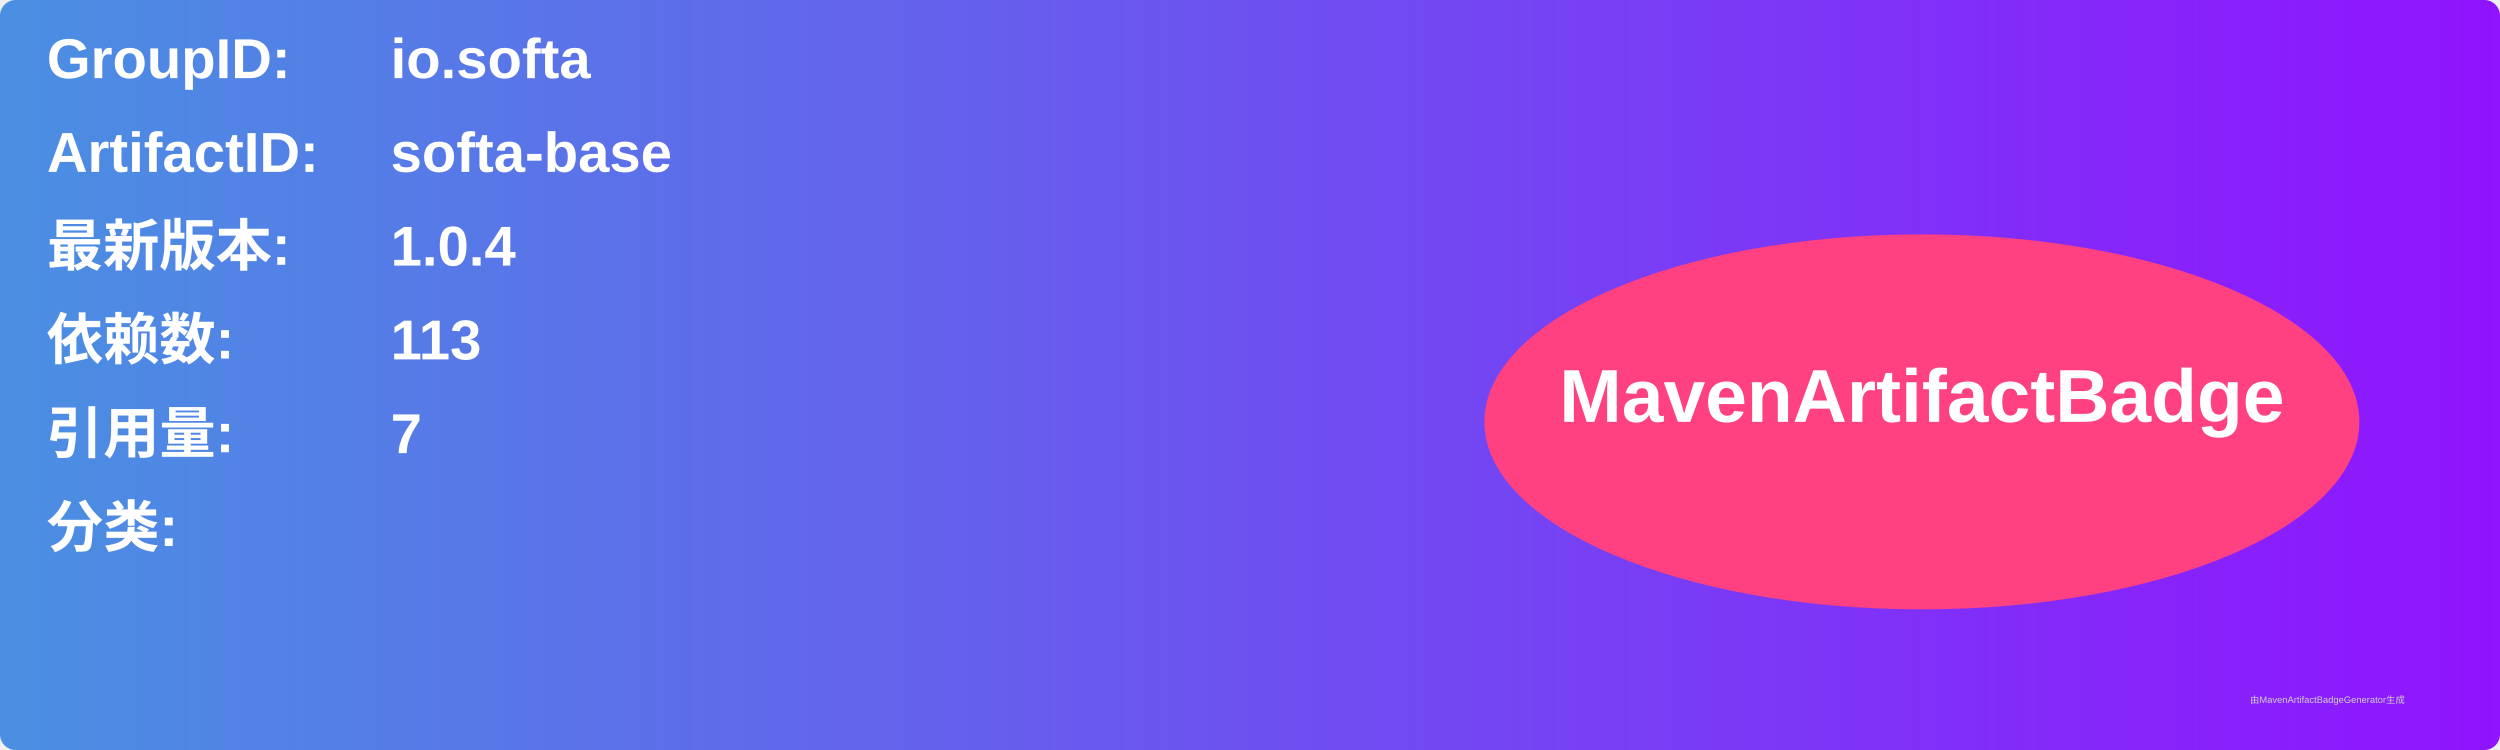
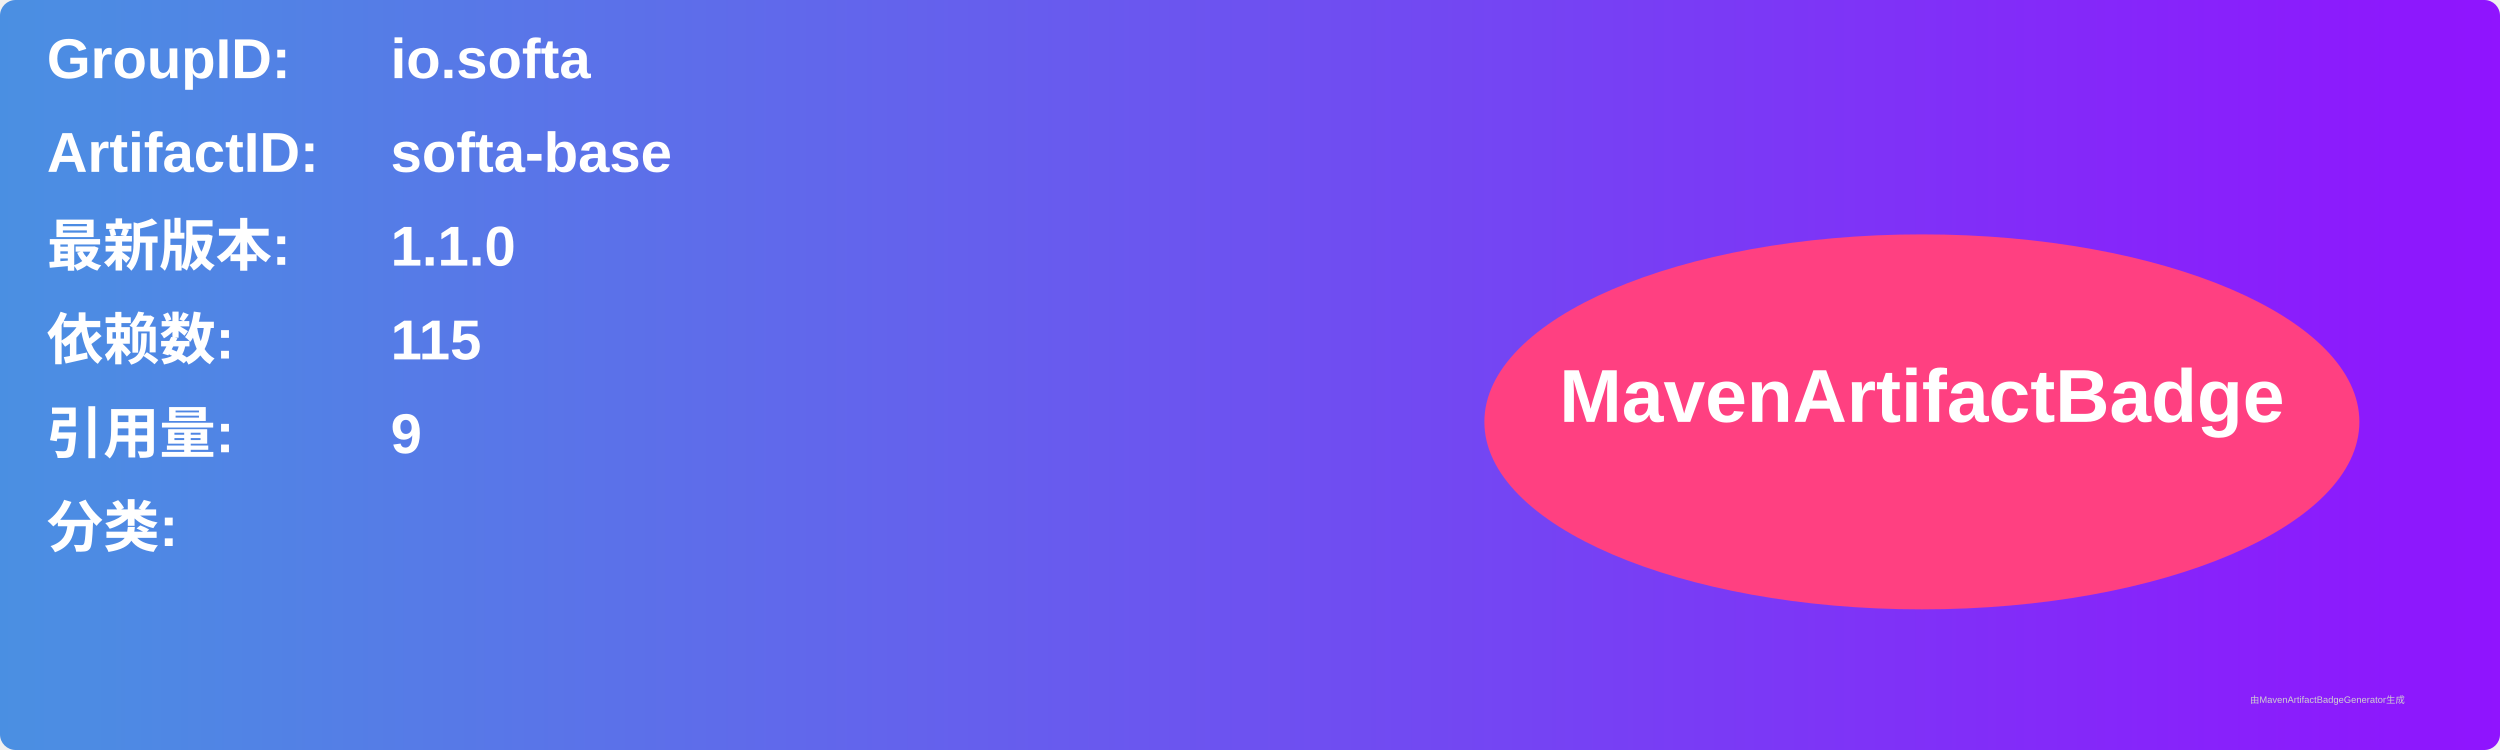
<svg xmlns="http://www.w3.org/2000/svg" width="800" height="240" viewBox="0 0 800 240">
  <linearGradient id="grad" x1="0%" y1="0%" x2="100%" y2="0%">
    <stop offset="0%" stop-color="#4a90e2" />
    <stop offset="100%" stop-color="#9013fe" />
  </linearGradient>
  <rect width="100%" height="100%" rx="5" ry="5" fill="url(#grad)" />
  <g transform="translate(15, 15)">
    <text x="0" y="10" font-family="Arial" font-size="18" fill="white" font-weight="bold" width="260">GroupID:</text>
    <text x="110" y="10" font-family="Arial" font-size="18" fill="white" font-weight="bold" width="460">io.softa</text>
    <text x="0" y="40" font-family="Arial" font-size="18" fill="white" font-weight="bold" width="260">ArtifactID:</text>
    <text x="110" y="40" font-family="Arial" font-size="18" fill="white" font-weight="bold" width="460">softa-base</text>
    <text x="0" y="70" font-family="Arial" font-size="18" fill="white" font-weight="bold">最新版本:</text>
    <text x="110" y="70" font-family="Arial" font-size="18" fill="white" font-weight="bold">
-       <tspan font-weight="bold">1.0.4</tspan>
+       <tspan font-weight="bold">1.1.0</tspan>
    </text>
    <text x="0" y="100" font-family="Arial" font-size="18" fill="white" font-weight="bold">依赖数: </text>
    <text x="110" y="100" font-family="Arial" font-size="18" fill="white">
-       <tspan font-weight="bold">113</tspan>
+       <tspan font-weight="bold">115</tspan>
    </text>
    <text x="0" y="130" font-family="Arial" font-size="18" fill="white" font-weight="bold">引用量: </text>
    <text x="110" y="130" font-family="Arial" font-size="18" fill="white">
-       <tspan font-weight="bold">7</tspan>
+       <tspan font-weight="bold">9</tspan>
    </text>
    <text x="0" y="160" font-family="Arial" font-size="18" fill="white" font-weight="bold">分类:</text>
    <text x="10" y="190" font-family="Arial" font-size="10" fill="white">
      <tspan font-weight="bold" />
    </text>
    <ellipse cx="600" cy="120" rx="140" ry="60" fill="#ff4081" />
    <text x="600" y="120" text-anchor="middle" font-family="Arial" font-size="24" fill="white" font-weight="bold">MavenArtifactBadge</text>
  </g>
  <text x="720" y="225" font-family="Arial" font-size="3" fill="#d0d0d0">由MavenArtifactBadgeGenerator生成</text>
</svg>
